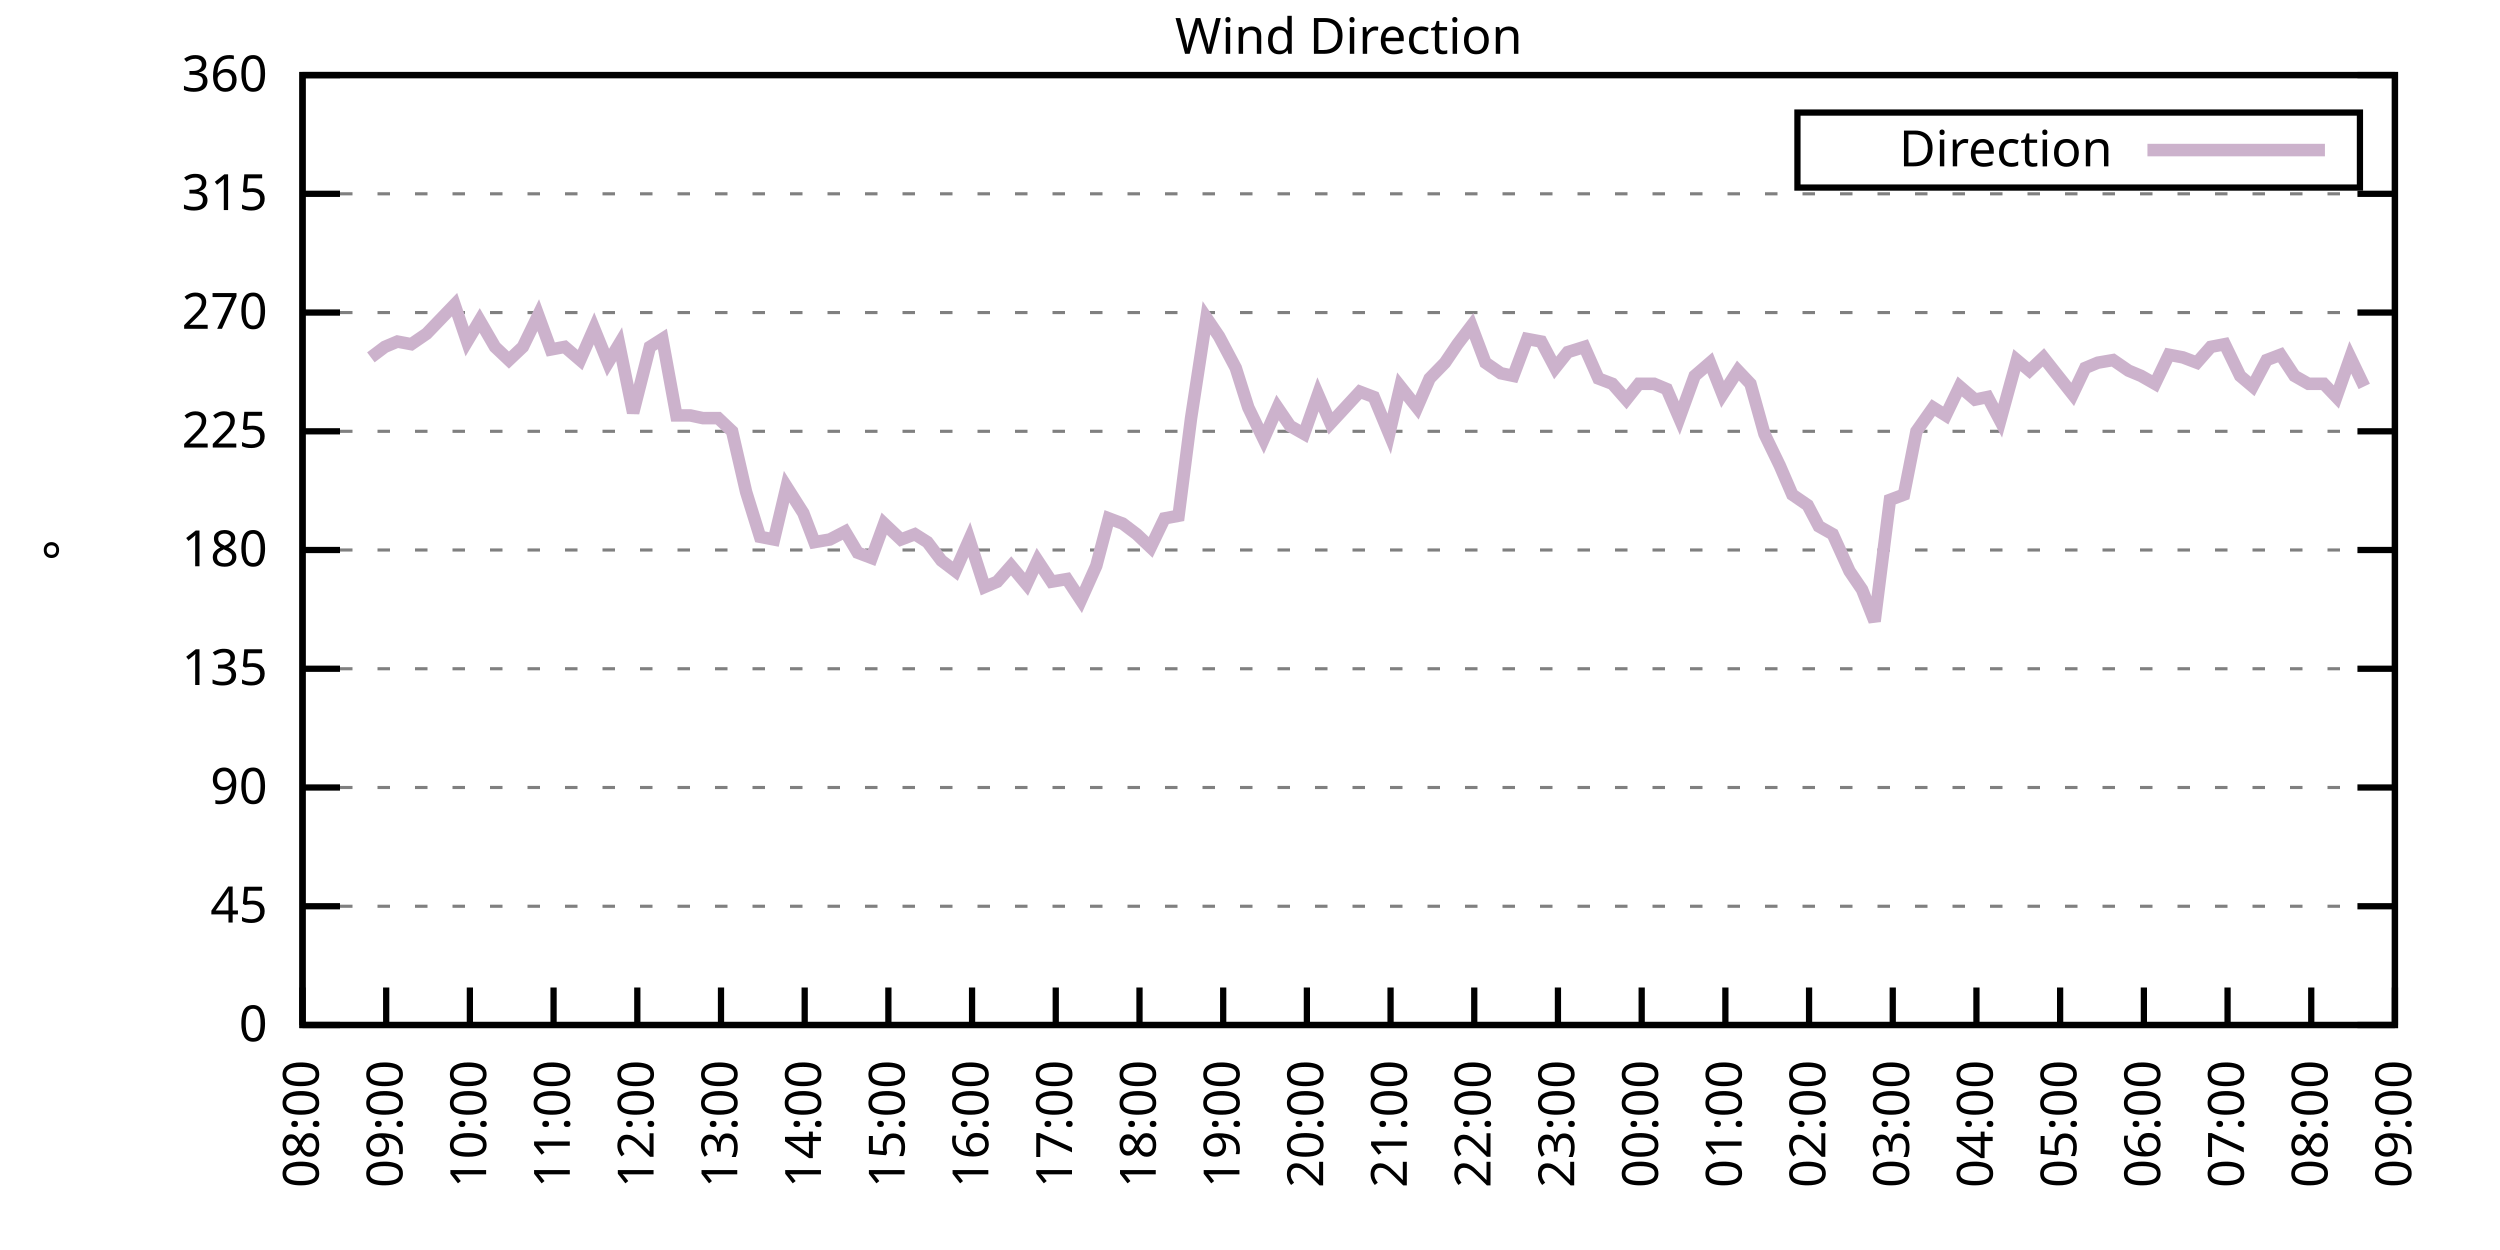
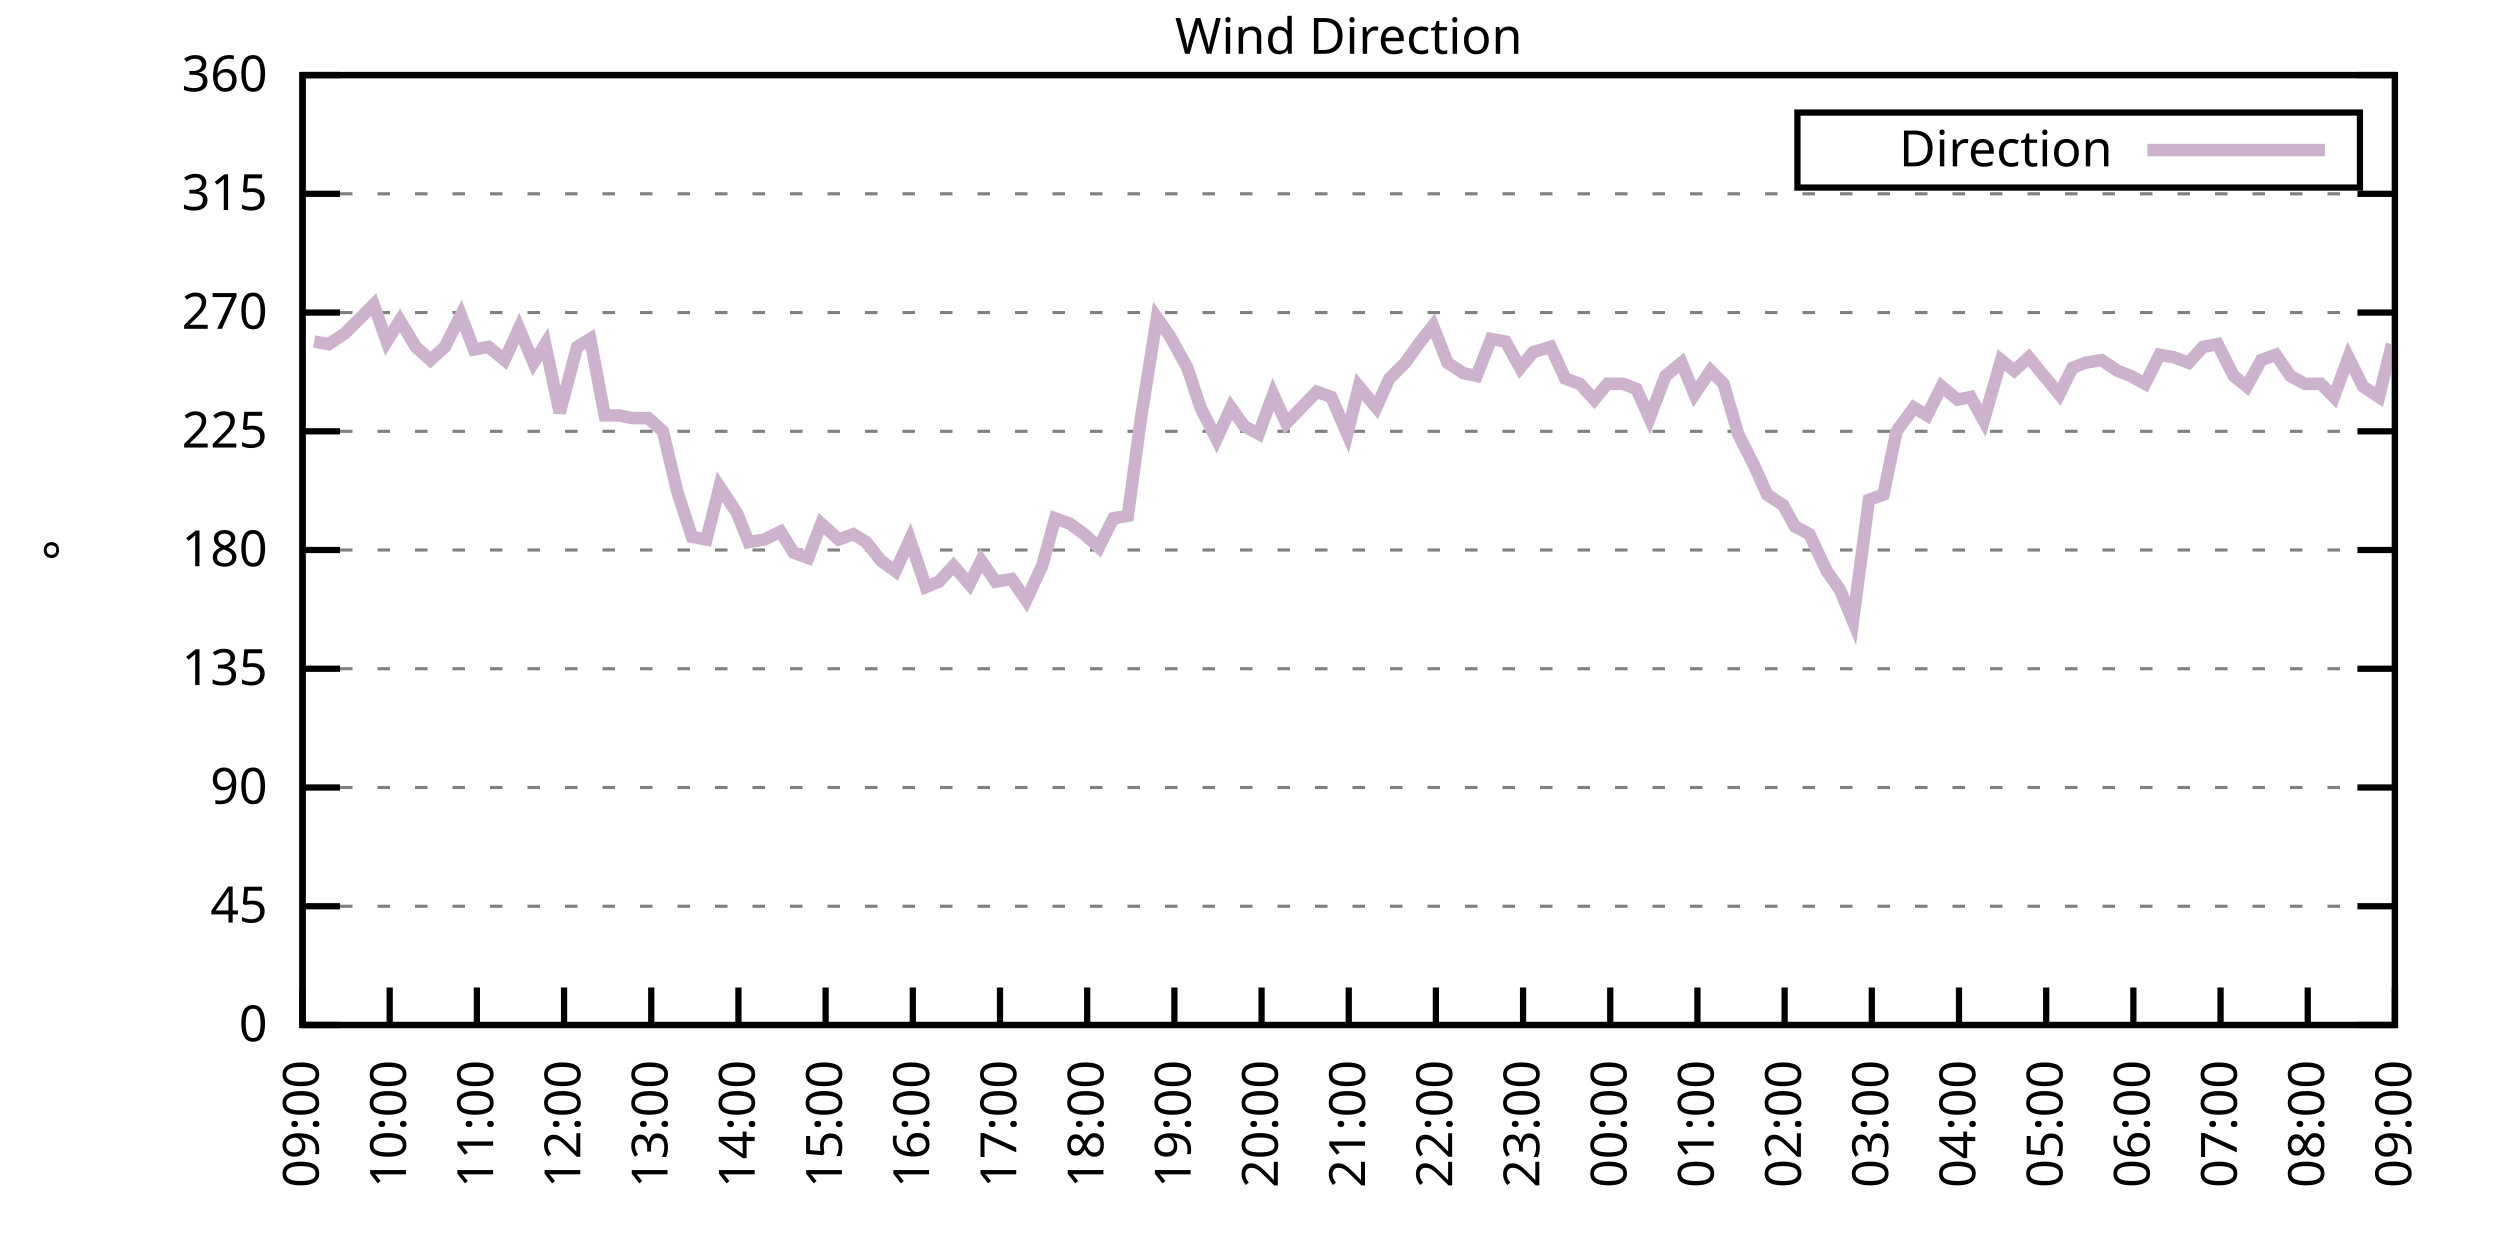
<svg xmlns="http://www.w3.org/2000/svg" xmlns:xlink="http://www.w3.org/1999/xlink" width="400" height="200" viewBox="0 0 400 200">
  <g id="gnuplot_canvas">
    <rect x="0" y="0" width="400" height="200" fill="none" />
    <defs>
      <circle id="gpDot" r="0.5" stroke-width="0.5" stroke="currentColor" />
      <path id="gpPt0" stroke-width="0.333" stroke="currentColor" d="M-1,0 h2 M0,-1 v2" />
      <path id="gpPt1" stroke-width="0.333" stroke="currentColor" d="M-1,-1 L1,1 M1,-1 L-1,1" />
      <path id="gpPt2" stroke-width="0.333" stroke="currentColor" d="M-1,0 L1,0 M0,-1 L0,1 M-1,-1 L1,1 M-1,1 L1,-1" />
      <rect id="gpPt3" stroke-width="0.333" stroke="currentColor" x="-1" y="-1" width="2" height="2" />
      <rect id="gpPt4" stroke-width="0.333" stroke="currentColor" fill="currentColor" x="-1" y="-1" width="2" height="2" />
      <circle id="gpPt5" stroke-width="0.333" stroke="currentColor" cx="0" cy="0" r="1" />
      <use xlink:href="#gpPt5" id="gpPt6" fill="currentColor" stroke="none" />
      <path id="gpPt7" stroke-width="0.333" stroke="currentColor" d="M0,-1.33 L-1.33,0.67 L1.33,0.67 z" />
      <use xlink:href="#gpPt7" id="gpPt8" fill="currentColor" stroke="none" />
      <use xlink:href="#gpPt7" id="gpPt9" stroke="currentColor" transform="rotate(180)" />
      <use xlink:href="#gpPt9" id="gpPt10" fill="currentColor" stroke="none" />
      <use xlink:href="#gpPt3" id="gpPt11" stroke="currentColor" transform="rotate(45)" />
      <use xlink:href="#gpPt11" id="gpPt12" fill="currentColor" stroke="none" />
      <path id="gpPt13" stroke-width="0.333" stroke="currentColor" d="M0,1.330 L1.265,0.411 L0.782,-1.067 L-0.782,-1.076 L-1.265,0.411 z" />
      <use xlink:href="#gpPt13" id="gpPt14" fill="currentColor" stroke="none" />
      <filter id="textbox" filterUnits="objectBoundingBox" x="0" y="0" height="1" width="1">
        <feFlood flood-color="white" flood-opacity="1" result="bgnd" />
        <feComposite in="SourceGraphic" in2="bgnd" operator="atop" />
      </filter>
      <filter id="greybox" filterUnits="objectBoundingBox" x="0" y="0" height="1" width="1">
        <feFlood flood-color="lightgrey" flood-opacity="1" result="grey" />
        <feComposite in="SourceGraphic" in2="grey" operator="atop" />
      </filter>
    </defs>
    <g fill="none" color="white" stroke="currentColor" stroke-width="1.00" stroke-linecap="butt" stroke-linejoin="miter">
</g>
    <g fill="none" color="black" stroke="currentColor" stroke-width="1.00" stroke-linecap="butt" stroke-linejoin="miter">
      <g stroke="none" shape-rendering="crispEdges">
        <polygon fill="rgb(255, 255, 255)" points="48.40,164.00 383.18,164.00 383.18,12.02 48.40,12.02 " />
      </g>
    </g>
    <g fill="none" color="black" stroke="currentColor" stroke-width="1.00" stroke-linecap="butt" stroke-linejoin="miter">
</g>
    <g fill="none" color="black" stroke="black" stroke-width="0.50" stroke-linecap="butt" stroke-linejoin="miter">
</g>
    <g fill="none" color="gray" stroke="currentColor" stroke-width="0.50" stroke-linecap="butt" stroke-linejoin="miter">
      <path stroke="gray" stroke-dasharray="2,4" class="gridline" d="M48.40,164.00 L383.19,164.00  " />
    </g>
    <g fill="none" color="gray" stroke="gray" stroke-width="1.00" stroke-linecap="butt" stroke-linejoin="miter">
</g>
    <g fill="none" color="black" stroke="currentColor" stroke-width="1.00" stroke-linecap="butt" stroke-linejoin="miter">
      <path stroke="black" d="M48.40,164.00 L54.40,164.00 M383.19,164.00 L377.19,164.00  " />
      <g transform="translate(42.80,166.60)" stroke="none" fill="black" font-family="Sans" font-size="8.00" text-anchor="end">
        <text>
          <tspan font-family="Sans"> 0</tspan>
        </text>
      </g>
    </g>
    <g fill="none" color="black" stroke="currentColor" stroke-width="1.00" stroke-linecap="butt" stroke-linejoin="miter">
</g>
    <g fill="none" color="black" stroke="black" stroke-width="0.50" stroke-linecap="butt" stroke-linejoin="miter">
</g>
    <g fill="none" color="gray" stroke="currentColor" stroke-width="0.50" stroke-linecap="butt" stroke-linejoin="miter">
      <path stroke="gray" stroke-dasharray="2,4" class="gridline" d="M48.40,145.00 L383.19,145.00  " />
    </g>
    <g fill="none" color="gray" stroke="gray" stroke-width="1.00" stroke-linecap="butt" stroke-linejoin="miter">
</g>
    <g fill="none" color="black" stroke="currentColor" stroke-width="1.00" stroke-linecap="butt" stroke-linejoin="miter">
      <path stroke="black" d="M48.40,145.00 L54.40,145.00 M383.19,145.00 L377.19,145.00  " />
      <g transform="translate(42.80,147.60)" stroke="none" fill="black" font-family="Sans" font-size="8.00" text-anchor="end">
        <text>
          <tspan font-family="Sans"> 45</tspan>
        </text>
      </g>
    </g>
    <g fill="none" color="black" stroke="currentColor" stroke-width="1.00" stroke-linecap="butt" stroke-linejoin="miter">
</g>
    <g fill="none" color="black" stroke="black" stroke-width="0.50" stroke-linecap="butt" stroke-linejoin="miter">
</g>
    <g fill="none" color="gray" stroke="currentColor" stroke-width="0.50" stroke-linecap="butt" stroke-linejoin="miter">
      <path stroke="gray" stroke-dasharray="2,4" class="gridline" d="M48.40,126.00 L383.19,126.00  " />
    </g>
    <g fill="none" color="gray" stroke="gray" stroke-width="1.00" stroke-linecap="butt" stroke-linejoin="miter">
</g>
    <g fill="none" color="black" stroke="currentColor" stroke-width="1.00" stroke-linecap="butt" stroke-linejoin="miter">
      <path stroke="black" d="M48.40,126.00 L54.40,126.00 M383.19,126.00 L377.19,126.00  " />
      <g transform="translate(42.80,128.60)" stroke="none" fill="black" font-family="Sans" font-size="8.00" text-anchor="end">
        <text>
          <tspan font-family="Sans"> 90</tspan>
        </text>
      </g>
    </g>
    <g fill="none" color="black" stroke="currentColor" stroke-width="1.00" stroke-linecap="butt" stroke-linejoin="miter">
</g>
    <g fill="none" color="black" stroke="black" stroke-width="0.50" stroke-linecap="butt" stroke-linejoin="miter">
</g>
    <g fill="none" color="gray" stroke="currentColor" stroke-width="0.50" stroke-linecap="butt" stroke-linejoin="miter">
      <path stroke="gray" stroke-dasharray="2,4" class="gridline" d="M48.40,107.00 L383.19,107.00  " />
    </g>
    <g fill="none" color="gray" stroke="gray" stroke-width="1.00" stroke-linecap="butt" stroke-linejoin="miter">
</g>
    <g fill="none" color="black" stroke="currentColor" stroke-width="1.00" stroke-linecap="butt" stroke-linejoin="miter">
      <path stroke="black" d="M48.40,107.00 L54.40,107.00 M383.19,107.00 L377.19,107.00  " />
      <g transform="translate(42.80,109.60)" stroke="none" fill="black" font-family="Sans" font-size="8.00" text-anchor="end">
        <text>
          <tspan font-family="Sans"> 135</tspan>
        </text>
      </g>
    </g>
    <g fill="none" color="black" stroke="currentColor" stroke-width="1.00" stroke-linecap="butt" stroke-linejoin="miter">
</g>
    <g fill="none" color="black" stroke="black" stroke-width="0.50" stroke-linecap="butt" stroke-linejoin="miter">
</g>
    <g fill="none" color="gray" stroke="currentColor" stroke-width="0.50" stroke-linecap="butt" stroke-linejoin="miter">
      <path stroke="gray" stroke-dasharray="2,4" class="gridline" d="M48.40,88.00 L383.19,88.00  " />
    </g>
    <g fill="none" color="gray" stroke="gray" stroke-width="1.00" stroke-linecap="butt" stroke-linejoin="miter">
</g>
    <g fill="none" color="black" stroke="currentColor" stroke-width="1.00" stroke-linecap="butt" stroke-linejoin="miter">
      <path stroke="black" d="M48.40,88.00 L54.40,88.00 M383.19,88.00 L377.19,88.00  " />
      <g transform="translate(42.80,90.60)" stroke="none" fill="black" font-family="Sans" font-size="8.00" text-anchor="end">
        <text>
          <tspan font-family="Sans"> 180</tspan>
        </text>
      </g>
    </g>
    <g fill="none" color="black" stroke="currentColor" stroke-width="1.00" stroke-linecap="butt" stroke-linejoin="miter">
</g>
    <g fill="none" color="black" stroke="black" stroke-width="0.50" stroke-linecap="butt" stroke-linejoin="miter">
</g>
    <g fill="none" color="gray" stroke="currentColor" stroke-width="0.50" stroke-linecap="butt" stroke-linejoin="miter">
      <path stroke="gray" stroke-dasharray="2,4" class="gridline" d="M48.40,69.01 L383.19,69.01  " />
    </g>
    <g fill="none" color="gray" stroke="gray" stroke-width="1.00" stroke-linecap="butt" stroke-linejoin="miter">
</g>
    <g fill="none" color="black" stroke="currentColor" stroke-width="1.00" stroke-linecap="butt" stroke-linejoin="miter">
      <path stroke="black" d="M48.40,69.01 L54.40,69.01 M383.19,69.01 L377.19,69.01  " />
      <g transform="translate(42.80,71.61)" stroke="none" fill="black" font-family="Sans" font-size="8.00" text-anchor="end">
        <text>
          <tspan font-family="Sans"> 225</tspan>
        </text>
      </g>
    </g>
    <g fill="none" color="black" stroke="currentColor" stroke-width="1.00" stroke-linecap="butt" stroke-linejoin="miter">
</g>
    <g fill="none" color="black" stroke="black" stroke-width="0.50" stroke-linecap="butt" stroke-linejoin="miter">
</g>
    <g fill="none" color="gray" stroke="currentColor" stroke-width="0.50" stroke-linecap="butt" stroke-linejoin="miter">
      <path stroke="gray" stroke-dasharray="2,4" class="gridline" d="M48.40,50.01 L383.19,50.01  " />
    </g>
    <g fill="none" color="gray" stroke="gray" stroke-width="1.00" stroke-linecap="butt" stroke-linejoin="miter">
</g>
    <g fill="none" color="black" stroke="currentColor" stroke-width="1.00" stroke-linecap="butt" stroke-linejoin="miter">
      <path stroke="black" d="M48.40,50.01 L54.40,50.01 M383.19,50.01 L377.19,50.01  " />
      <g transform="translate(42.80,52.61)" stroke="none" fill="black" font-family="Sans" font-size="8.00" text-anchor="end">
        <text>
          <tspan font-family="Sans"> 270</tspan>
        </text>
      </g>
    </g>
    <g fill="none" color="black" stroke="currentColor" stroke-width="1.00" stroke-linecap="butt" stroke-linejoin="miter">
</g>
    <g fill="none" color="black" stroke="black" stroke-width="0.50" stroke-linecap="butt" stroke-linejoin="miter">
</g>
    <g fill="none" color="gray" stroke="currentColor" stroke-width="0.50" stroke-linecap="butt" stroke-linejoin="miter">
      <path stroke="gray" stroke-dasharray="2,4" class="gridline" d="M48.40,31.01 L383.19,31.01  " />
    </g>
    <g fill="none" color="gray" stroke="gray" stroke-width="1.00" stroke-linecap="butt" stroke-linejoin="miter">
</g>
    <g fill="none" color="black" stroke="currentColor" stroke-width="1.00" stroke-linecap="butt" stroke-linejoin="miter">
      <path stroke="black" d="M48.40,31.01 L54.40,31.01 M383.19,31.01 L377.19,31.01  " />
      <g transform="translate(42.80,33.61)" stroke="none" fill="black" font-family="Sans" font-size="8.00" text-anchor="end">
        <text>
          <tspan font-family="Sans"> 315</tspan>
        </text>
      </g>
    </g>
    <g fill="none" color="black" stroke="currentColor" stroke-width="1.00" stroke-linecap="butt" stroke-linejoin="miter">
</g>
    <g fill="none" color="black" stroke="black" stroke-width="0.50" stroke-linecap="butt" stroke-linejoin="miter">
</g>
    <g fill="none" color="gray" stroke="currentColor" stroke-width="0.50" stroke-linecap="butt" stroke-linejoin="miter">
      <path stroke="gray" stroke-dasharray="2,4" class="gridline" d="M48.40,12.01 L383.19,12.01  " />
    </g>
    <g fill="none" color="gray" stroke="gray" stroke-width="1.00" stroke-linecap="butt" stroke-linejoin="miter">
</g>
    <g fill="none" color="black" stroke="currentColor" stroke-width="1.00" stroke-linecap="butt" stroke-linejoin="miter">
      <path stroke="black" d="M48.40,12.01 L54.40,12.01 M383.19,12.01 L377.19,12.01  " />
      <g transform="translate(42.80,14.61)" stroke="none" fill="black" font-family="Sans" font-size="8.00" text-anchor="end">
        <text>
          <tspan font-family="Sans"> 360</tspan>
        </text>
      </g>
    </g>
    <g fill="none" color="black" stroke="currentColor" stroke-width="1.00" stroke-linecap="butt" stroke-linejoin="miter">
      <path stroke="black" d="M48.40,164.00 L48.40,158.00  " />
      <g transform="translate(51.00,169.60) rotate(270.00)" stroke="none" fill="black" font-family="Sans" font-size="8.00" text-anchor="end">
        <text>
-           <tspan font-family="Sans">08:00</tspan>
-         </text>
-       </g>
-     </g>
-     <g fill="none" color="black" stroke="currentColor" stroke-width="1.00" stroke-linecap="butt" stroke-linejoin="miter">
-       <path stroke="black" d="M61.79,164.00 L61.79,158.00  " />
-       <g transform="translate(64.39,169.60) rotate(270.00)" stroke="none" fill="black" font-family="Sans" font-size="8.00" text-anchor="end">
-         <text>
          <tspan font-family="Sans">09:00</tspan>
        </text>
      </g>
    </g>
    <g fill="none" color="black" stroke="currentColor" stroke-width="1.00" stroke-linecap="butt" stroke-linejoin="miter">
-       <path stroke="black" d="M75.18,164.00 L75.18,158.00  " />
-       <g transform="translate(77.78,169.60) rotate(270.00)" stroke="none" fill="black" font-family="Sans" font-size="8.00" text-anchor="end">
+       <path stroke="black" d="M62.35,164.00 L62.35,158.00  " />
+       <g transform="translate(64.95,169.60) rotate(270.00)" stroke="none" fill="black" font-family="Sans" font-size="8.00" text-anchor="end">
        <text>
          <tspan font-family="Sans">10:00</tspan>
        </text>
      </g>
    </g>
    <g fill="none" color="black" stroke="currentColor" stroke-width="1.00" stroke-linecap="butt" stroke-linejoin="miter">
-       <path stroke="black" d="M88.57,164.00 L88.57,158.00  " />
-       <g transform="translate(91.17,169.60) rotate(270.00)" stroke="none" fill="black" font-family="Sans" font-size="8.00" text-anchor="end">
+       <path stroke="black" d="M76.30,164.00 L76.30,158.00  " />
+       <g transform="translate(78.90,169.60) rotate(270.00)" stroke="none" fill="black" font-family="Sans" font-size="8.00" text-anchor="end">
        <text>
          <tspan font-family="Sans">11:00</tspan>
        </text>
      </g>
    </g>
    <g fill="none" color="black" stroke="currentColor" stroke-width="1.00" stroke-linecap="butt" stroke-linejoin="miter">
-       <path stroke="black" d="M101.97,164.00 L101.97,158.00  " />
-       <g transform="translate(104.57,169.60) rotate(270.00)" stroke="none" fill="black" font-family="Sans" font-size="8.00" text-anchor="end">
+       <path stroke="black" d="M90.25,164.00 L90.25,158.00  " />
+       <g transform="translate(92.85,169.60) rotate(270.00)" stroke="none" fill="black" font-family="Sans" font-size="8.00" text-anchor="end">
        <text>
          <tspan font-family="Sans">12:00</tspan>
        </text>
      </g>
    </g>
    <g fill="none" color="black" stroke="currentColor" stroke-width="1.00" stroke-linecap="butt" stroke-linejoin="miter">
-       <path stroke="black" d="M115.36,164.00 L115.36,158.00  " />
-       <g transform="translate(117.96,169.60) rotate(270.00)" stroke="none" fill="black" font-family="Sans" font-size="8.00" text-anchor="end">
+       <path stroke="black" d="M104.20,164.00 L104.20,158.00  " />
+       <g transform="translate(106.80,169.60) rotate(270.00)" stroke="none" fill="black" font-family="Sans" font-size="8.00" text-anchor="end">
        <text>
          <tspan font-family="Sans">13:00</tspan>
        </text>
      </g>
    </g>
    <g fill="none" color="black" stroke="currentColor" stroke-width="1.00" stroke-linecap="butt" stroke-linejoin="miter">
-       <path stroke="black" d="M128.75,164.00 L128.75,158.00  " />
-       <g transform="translate(131.35,169.60) rotate(270.00)" stroke="none" fill="black" font-family="Sans" font-size="8.00" text-anchor="end">
+       <path stroke="black" d="M118.15,164.00 L118.15,158.00  " />
+       <g transform="translate(120.75,169.60) rotate(270.00)" stroke="none" fill="black" font-family="Sans" font-size="8.00" text-anchor="end">
        <text>
          <tspan font-family="Sans">14:00</tspan>
        </text>
      </g>
    </g>
    <g fill="none" color="black" stroke="currentColor" stroke-width="1.00" stroke-linecap="butt" stroke-linejoin="miter">
-       <path stroke="black" d="M142.14,164.00 L142.14,158.00  " />
-       <g transform="translate(144.74,169.60) rotate(270.00)" stroke="none" fill="black" font-family="Sans" font-size="8.00" text-anchor="end">
+       <path stroke="black" d="M132.10,164.00 L132.10,158.00  " />
+       <g transform="translate(134.70,169.60) rotate(270.00)" stroke="none" fill="black" font-family="Sans" font-size="8.00" text-anchor="end">
        <text>
          <tspan font-family="Sans">15:00</tspan>
        </text>
      </g>
    </g>
    <g fill="none" color="black" stroke="currentColor" stroke-width="1.00" stroke-linecap="butt" stroke-linejoin="miter">
-       <path stroke="black" d="M155.53,164.00 L155.53,158.00  " />
-       <g transform="translate(158.13,169.60) rotate(270.00)" stroke="none" fill="black" font-family="Sans" font-size="8.00" text-anchor="end">
+       <path stroke="black" d="M146.05,164.00 L146.05,158.00  " />
+       <g transform="translate(148.65,169.60) rotate(270.00)" stroke="none" fill="black" font-family="Sans" font-size="8.00" text-anchor="end">
        <text>
          <tspan font-family="Sans">16:00</tspan>
        </text>
      </g>
    </g>
    <g fill="none" color="black" stroke="currentColor" stroke-width="1.00" stroke-linecap="butt" stroke-linejoin="miter">
-       <path stroke="black" d="M168.92,164.00 L168.92,158.00  " />
-       <g transform="translate(171.52,169.60) rotate(270.00)" stroke="none" fill="black" font-family="Sans" font-size="8.00" text-anchor="end">
+       <path stroke="black" d="M160.00,164.00 L160.00,158.00  " />
+       <g transform="translate(162.60,169.60) rotate(270.00)" stroke="none" fill="black" font-family="Sans" font-size="8.00" text-anchor="end">
        <text>
          <tspan font-family="Sans">17:00</tspan>
        </text>
      </g>
    </g>
    <g fill="none" color="black" stroke="currentColor" stroke-width="1.00" stroke-linecap="butt" stroke-linejoin="miter">
-       <path stroke="black" d="M182.32,164.00 L182.32,158.00  " />
-       <g transform="translate(184.92,169.60) rotate(270.00)" stroke="none" fill="black" font-family="Sans" font-size="8.00" text-anchor="end">
+       <path stroke="black" d="M173.95,164.00 L173.95,158.00  " />
+       <g transform="translate(176.55,169.60) rotate(270.00)" stroke="none" fill="black" font-family="Sans" font-size="8.00" text-anchor="end">
        <text>
          <tspan font-family="Sans">18:00</tspan>
        </text>
      </g>
    </g>
    <g fill="none" color="black" stroke="currentColor" stroke-width="1.00" stroke-linecap="butt" stroke-linejoin="miter">
-       <path stroke="black" d="M195.71,164.00 L195.71,158.00  " />
-       <g transform="translate(198.31,169.60) rotate(270.00)" stroke="none" fill="black" font-family="Sans" font-size="8.00" text-anchor="end">
+       <path stroke="black" d="M187.90,164.00 L187.90,158.00  " />
+       <g transform="translate(190.50,169.60) rotate(270.00)" stroke="none" fill="black" font-family="Sans" font-size="8.00" text-anchor="end">
        <text>
          <tspan font-family="Sans">19:00</tspan>
        </text>
      </g>
    </g>
    <g fill="none" color="black" stroke="currentColor" stroke-width="1.00" stroke-linecap="butt" stroke-linejoin="miter">
-       <path stroke="black" d="M209.10,164.00 L209.10,158.00  " />
-       <g transform="translate(211.70,169.60) rotate(270.00)" stroke="none" fill="black" font-family="Sans" font-size="8.00" text-anchor="end">
+       <path stroke="black" d="M201.85,164.00 L201.85,158.00  " />
+       <g transform="translate(204.45,169.60) rotate(270.00)" stroke="none" fill="black" font-family="Sans" font-size="8.00" text-anchor="end">
        <text>
          <tspan font-family="Sans">20:00</tspan>
        </text>
      </g>
    </g>
    <g fill="none" color="black" stroke="currentColor" stroke-width="1.00" stroke-linecap="butt" stroke-linejoin="miter">
-       <path stroke="black" d="M222.49,164.00 L222.49,158.00  " />
-       <g transform="translate(225.09,169.60) rotate(270.00)" stroke="none" fill="black" font-family="Sans" font-size="8.00" text-anchor="end">
+       <path stroke="black" d="M215.80,164.00 L215.80,158.00  " />
+       <g transform="translate(218.40,169.60) rotate(270.00)" stroke="none" fill="black" font-family="Sans" font-size="8.00" text-anchor="end">
        <text>
          <tspan font-family="Sans">21:00</tspan>
        </text>
      </g>
    </g>
    <g fill="none" color="black" stroke="currentColor" stroke-width="1.00" stroke-linecap="butt" stroke-linejoin="miter">
-       <path stroke="black" d="M235.88,164.00 L235.88,158.00  " />
-       <g transform="translate(238.48,169.60) rotate(270.00)" stroke="none" fill="black" font-family="Sans" font-size="8.00" text-anchor="end">
+       <path stroke="black" d="M229.74,164.00 L229.74,158.00  " />
+       <g transform="translate(232.34,169.60) rotate(270.00)" stroke="none" fill="black" font-family="Sans" font-size="8.00" text-anchor="end">
        <text>
          <tspan font-family="Sans">22:00</tspan>
        </text>
      </g>
    </g>
    <g fill="none" color="black" stroke="currentColor" stroke-width="1.00" stroke-linecap="butt" stroke-linejoin="miter">
-       <path stroke="black" d="M249.27,164.00 L249.27,158.00  " />
-       <g transform="translate(251.87,169.60) rotate(270.00)" stroke="none" fill="black" font-family="Sans" font-size="8.00" text-anchor="end">
+       <path stroke="black" d="M243.69,164.00 L243.69,158.00  " />
+       <g transform="translate(246.29,169.60) rotate(270.00)" stroke="none" fill="black" font-family="Sans" font-size="8.00" text-anchor="end">
        <text>
          <tspan font-family="Sans">23:00</tspan>
        </text>
      </g>
    </g>
    <g fill="none" color="black" stroke="currentColor" stroke-width="1.00" stroke-linecap="butt" stroke-linejoin="miter">
-       <path stroke="black" d="M262.67,164.00 L262.67,158.00  " />
-       <g transform="translate(265.27,169.60) rotate(270.00)" stroke="none" fill="black" font-family="Sans" font-size="8.00" text-anchor="end">
+       <path stroke="black" d="M257.64,164.00 L257.64,158.00  " />
+       <g transform="translate(260.24,169.60) rotate(270.00)" stroke="none" fill="black" font-family="Sans" font-size="8.00" text-anchor="end">
        <text>
          <tspan font-family="Sans">00:00</tspan>
        </text>
      </g>
    </g>
    <g fill="none" color="black" stroke="currentColor" stroke-width="1.00" stroke-linecap="butt" stroke-linejoin="miter">
-       <path stroke="black" d="M276.06,164.00 L276.06,158.00  " />
-       <g transform="translate(278.66,169.60) rotate(270.00)" stroke="none" fill="black" font-family="Sans" font-size="8.00" text-anchor="end">
+       <path stroke="black" d="M271.59,164.00 L271.59,158.00  " />
+       <g transform="translate(274.19,169.60) rotate(270.00)" stroke="none" fill="black" font-family="Sans" font-size="8.00" text-anchor="end">
        <text>
          <tspan font-family="Sans">01:00</tspan>
        </text>
      </g>
    </g>
    <g fill="none" color="black" stroke="currentColor" stroke-width="1.00" stroke-linecap="butt" stroke-linejoin="miter">
-       <path stroke="black" d="M289.45,164.00 L289.45,158.00  " />
-       <g transform="translate(292.05,169.60) rotate(270.00)" stroke="none" fill="black" font-family="Sans" font-size="8.00" text-anchor="end">
+       <path stroke="black" d="M285.54,164.00 L285.54,158.00  " />
+       <g transform="translate(288.14,169.60) rotate(270.00)" stroke="none" fill="black" font-family="Sans" font-size="8.00" text-anchor="end">
        <text>
          <tspan font-family="Sans">02:00</tspan>
        </text>
      </g>
    </g>
    <g fill="none" color="black" stroke="currentColor" stroke-width="1.00" stroke-linecap="butt" stroke-linejoin="miter">
-       <path stroke="black" d="M302.84,164.00 L302.84,158.00  " />
-       <g transform="translate(305.44,169.60) rotate(270.00)" stroke="none" fill="black" font-family="Sans" font-size="8.00" text-anchor="end">
+       <path stroke="black" d="M299.49,164.00 L299.49,158.00  " />
+       <g transform="translate(302.09,169.60) rotate(270.00)" stroke="none" fill="black" font-family="Sans" font-size="8.00" text-anchor="end">
        <text>
          <tspan font-family="Sans">03:00</tspan>
        </text>
      </g>
    </g>
    <g fill="none" color="black" stroke="currentColor" stroke-width="1.00" stroke-linecap="butt" stroke-linejoin="miter">
-       <path stroke="black" d="M316.23,164.00 L316.23,158.00  " />
-       <g transform="translate(318.83,169.60) rotate(270.00)" stroke="none" fill="black" font-family="Sans" font-size="8.00" text-anchor="end">
+       <path stroke="black" d="M313.44,164.00 L313.44,158.00  " />
+       <g transform="translate(316.04,169.60) rotate(270.00)" stroke="none" fill="black" font-family="Sans" font-size="8.00" text-anchor="end">
        <text>
          <tspan font-family="Sans">04:00</tspan>
        </text>
      </g>
    </g>
    <g fill="none" color="black" stroke="currentColor" stroke-width="1.00" stroke-linecap="butt" stroke-linejoin="miter">
-       <path stroke="black" d="M329.62,164.00 L329.62,158.00  " />
-       <g transform="translate(332.22,169.60) rotate(270.00)" stroke="none" fill="black" font-family="Sans" font-size="8.00" text-anchor="end">
+       <path stroke="black" d="M327.39,164.00 L327.39,158.00  " />
+       <g transform="translate(329.99,169.60) rotate(270.00)" stroke="none" fill="black" font-family="Sans" font-size="8.00" text-anchor="end">
        <text>
          <tspan font-family="Sans">05:00</tspan>
        </text>
      </g>
    </g>
    <g fill="none" color="black" stroke="currentColor" stroke-width="1.00" stroke-linecap="butt" stroke-linejoin="miter">
-       <path stroke="black" d="M343.02,164.00 L343.02,158.00  " />
-       <g transform="translate(345.62,169.60) rotate(270.00)" stroke="none" fill="black" font-family="Sans" font-size="8.00" text-anchor="end">
+       <path stroke="black" d="M341.34,164.00 L341.34,158.00  " />
+       <g transform="translate(343.94,169.60) rotate(270.00)" stroke="none" fill="black" font-family="Sans" font-size="8.00" text-anchor="end">
        <text>
          <tspan font-family="Sans">06:00</tspan>
        </text>
      </g>
    </g>
    <g fill="none" color="black" stroke="currentColor" stroke-width="1.00" stroke-linecap="butt" stroke-linejoin="miter">
-       <path stroke="black" d="M356.41,164.00 L356.41,158.00  " />
-       <g transform="translate(359.01,169.60) rotate(270.00)" stroke="none" fill="black" font-family="Sans" font-size="8.00" text-anchor="end">
+       <path stroke="black" d="M355.29,164.00 L355.29,158.00  " />
+       <g transform="translate(357.89,169.60) rotate(270.00)" stroke="none" fill="black" font-family="Sans" font-size="8.00" text-anchor="end">
        <text>
          <tspan font-family="Sans">07:00</tspan>
        </text>
      </g>
    </g>
    <g fill="none" color="black" stroke="currentColor" stroke-width="1.00" stroke-linecap="butt" stroke-linejoin="miter">
-       <path stroke="black" d="M369.80,164.00 L369.80,158.00  " />
-       <g transform="translate(372.40,169.60) rotate(270.00)" stroke="none" fill="black" font-family="Sans" font-size="8.00" text-anchor="end">
+       <path stroke="black" d="M369.24,164.00 L369.24,158.00  " />
+       <g transform="translate(371.84,169.60) rotate(270.00)" stroke="none" fill="black" font-family="Sans" font-size="8.00" text-anchor="end">
        <text>
          <tspan font-family="Sans">08:00</tspan>
        </text>
      </g>
    </g>
    <g fill="none" color="black" stroke="currentColor" stroke-width="1.00" stroke-linecap="butt" stroke-linejoin="miter">
      <path stroke="black" d="M383.19,164.00 L383.19,158.00  " />
      <g transform="translate(385.79,169.60) rotate(270.00)" stroke="none" fill="black" font-family="Sans" font-size="8.00" text-anchor="end">
        <text>
          <tspan font-family="Sans">09:00</tspan>
        </text>
      </g>
    </g>
    <g fill="none" color="black" stroke="currentColor" stroke-width="1.00" stroke-linecap="butt" stroke-linejoin="miter">
</g>
    <g fill="none" color="black" stroke="currentColor" stroke-width="1.00" stroke-linecap="butt" stroke-linejoin="miter">
      <path stroke="black" d="M48.40,12.01 L48.40,164.00 L383.19,164.00 L383.19,12.01 L48.40,12.01 Z  " />
    </g>
    <g fill="none" color="black" stroke="currentColor" stroke-width="1.00" stroke-linecap="butt" stroke-linejoin="miter">
</g>
    <g fill="none" color="black" stroke="currentColor" stroke-width="1.00" stroke-linecap="butt" stroke-linejoin="miter">
      <path stroke="black" d="M287.59,30.01 L287.59,18.01 L377.59,18.01 L377.59,30.01 L287.59,30.01 Z  " />
    </g>
    <g id="Wind_direction_plot_1">
      <g fill="none" color="white" stroke="black" stroke-width="2.00" stroke-linecap="butt" stroke-linejoin="miter">
</g>
      <g fill="none" color="black" stroke="currentColor" stroke-width="2.00" stroke-linecap="butt" stroke-linejoin="miter">
        <g transform="translate(337.99,26.61)" stroke="none" fill="black" font-family="Sans" font-size="8.00" text-anchor="end">
          <text>
            <tspan font-family="Sans">Direction</tspan>
          </text>
        </g>
      </g>
      <g fill="none" color="black" stroke="currentColor" stroke-width="2.00" stroke-linecap="butt" stroke-linejoin="miter">
-         <path stroke="rgb(204, 178, 204)" d="M343.59,24.01 L371.99,24.01 M59.34,57.18 L61.57,55.50 L63.58,54.65 L65.81,55.07 L68.26,53.39 L72.73,48.74   L74.74,54.65 L76.75,51.27 L79.20,55.50 L81.43,57.61 L83.66,55.50 L86.12,50.43 L88.13,55.92 L90.36,55.50   L92.82,57.61 L95.05,52.54 L97.28,58.03 L99.06,55.07 L101.30,66.05 L103.98,55.50 L105.98,54.23 L108.22,66.47   L110.45,66.47 L112.46,66.90 L114.91,66.90 L117.14,69.01 L119.38,78.72 L121.61,85.89 L123.84,86.32 L125.85,77.87   L128.53,82.09 L130.31,86.74 L132.77,86.32 L135.22,85.05 L137.23,88.43 L139.46,89.27 L141.47,83.78 L144.15,86.32   L146.38,85.47 L148.39,86.74 L150.62,89.69 L152.85,91.38 L155.09,86.32 L157.54,93.92 L159.55,93.07 L161.78,90.54   L164.24,93.49 L166.02,89.69 L168.25,93.07 L170.71,92.65 L172.94,96.03 L175.40,90.54 L177.41,82.94 L179.64,83.78   L181.87,85.47 L184.10,87.58 L186.33,82.94 L188.57,82.52 L190.57,66.90 L193.03,50.85 L195.04,53.81 L197.72,58.87   L199.73,65.21 L202.18,70.27 L204.41,65.21 L206.42,68.16 L208.65,69.43 L210.88,63.10 L212.89,67.74 L217.58,62.67   L219.81,63.52 L222.27,69.43 L224.05,61.83 L226.73,65.21 L228.74,60.56 L231.20,58.03 L233.20,55.07 L235.44,52.12   L237.67,58.03 L240.12,59.72 L242.13,60.14 L244.36,54.23 L246.60,54.65 L248.83,58.87 L250.84,56.34 L253.51,55.50   L255.75,60.56 L257.98,61.41 L260.21,63.94 L262.22,61.41 L264.67,61.41 L266.68,62.25 L268.69,66.90 L271.15,60.14   L273.60,58.03 L275.61,63.10 L278.07,59.30 L280.07,61.41 L282.31,69.43 L284.76,74.49 L286.77,79.14 L289.23,80.83   L291.01,84.21 L293.24,85.47 L295.92,91.38 L297.93,94.34 L299.94,99.40 L302.39,79.98 L304.63,79.14 L306.63,69.01   L309.31,65.21 L311.32,66.47 L313.55,61.83 L316.01,63.94 L318.02,63.52 L320.03,67.32 L322.70,57.61 L324.71,59.30   L326.95,57.18 L328.95,59.72 L331.63,63.10 L333.64,58.87 L335.65,58.03 L338.10,57.61 L340.56,59.30 L342.57,60.14   L344.80,61.41 L347.03,56.76 L349.26,57.18 L351.50,58.03 L353.73,55.50 L355.96,55.07 L358.42,60.14 L360.42,61.83   L362.66,57.61 L364.89,56.76 L367.12,60.14 L369.35,61.41 L371.81,61.41 L373.82,63.52 L376.05,57.18 L378.28,61.83    " />
+         <path stroke="rgb(204, 178, 204)" d="M343.59,24.01 L371.99,24.01 M50.26,54.65 L52.58,55.07 L55.14,53.39 L59.79,48.74 L61.88,54.65 L63.98,51.27   L66.53,55.50 L68.86,57.61 L71.18,55.50 L73.74,50.43 L75.83,55.92 L78.16,55.50 L80.72,57.61 L83.04,52.54   L85.37,58.03 L87.23,55.07 L89.55,66.05 L92.34,55.50 L94.43,54.23 L96.76,66.47 L99.08,66.47 L101.18,66.90   L103.73,66.90 L106.06,69.01 L108.38,78.72 L110.71,85.89 L113.03,86.32 L115.13,77.87 L117.92,82.09 L119.78,86.74   L122.33,86.32 L124.89,85.05 L126.98,88.43 L129.31,89.27 L131.40,83.78 L134.19,86.32 L136.51,85.47 L138.61,86.74   L140.93,89.69 L143.26,91.38 L145.58,86.32 L148.14,93.92 L150.23,93.07 L152.56,90.54 L155.11,93.49 L156.97,89.69   L159.30,93.07 L161.86,92.65 L164.18,96.03 L166.74,90.54 L168.83,82.94 L171.16,83.78 L173.48,85.47 L175.81,87.58   L178.13,82.94 L180.46,82.52 L182.55,66.90 L185.11,50.85 L187.20,53.81 L189.99,58.87 L192.08,65.21 L194.64,70.27   L196.96,65.21 L199.06,68.16 L201.38,69.43 L203.71,63.10 L205.80,67.74 L210.68,62.67 L213.01,63.52 L215.56,69.43   L217.42,61.83 L220.21,65.21 L222.30,60.56 L224.86,58.03 L226.95,55.07 L229.28,52.12 L231.60,58.03 L234.16,59.72   L236.25,60.14 L238.58,54.23 L240.90,54.65 L243.23,58.87 L245.32,56.34 L248.11,55.50 L250.44,60.56 L252.76,61.41   L255.09,63.94 L257.18,61.41 L259.74,61.41 L261.83,62.25 L263.92,66.90 L266.48,60.14 L269.04,58.03 L271.13,63.10   L273.69,59.30 L275.78,61.41 L278.10,69.43 L280.66,74.49 L282.75,79.14 L285.31,80.83 L287.17,84.21 L289.50,85.47   L292.29,91.38 L294.38,94.34 L296.47,99.40 L299.03,79.98 L301.35,79.14 L303.44,69.01 L306.23,65.21 L308.33,66.47   L310.65,61.83 L313.21,63.94 L315.30,63.52 L317.39,67.32 L320.18,57.61 L322.28,59.30 L324.60,57.18 L326.69,59.72   L329.48,63.10 L331.58,58.87 L333.67,58.03 L336.23,57.61 L338.78,59.30 L340.88,60.14 L343.20,61.41 L345.53,56.76   L347.85,57.18 L350.18,58.03 L352.50,55.50 L354.83,55.07 L357.38,60.14 L359.48,61.83 L361.80,57.61 L364.13,56.76   L366.45,60.14 L368.78,61.41 L371.33,61.41 L373.43,63.52 L375.75,57.18 L378.08,61.83 L380.63,63.52 L382.73,55.07    " />
      </g>
    </g>
    <g fill="none" color="black" stroke="currentColor" stroke-width="2.00" stroke-linecap="butt" stroke-linejoin="miter">
</g>
    <g fill="none" color="black" stroke="black" stroke-width="1.00" stroke-linecap="butt" stroke-linejoin="miter">
</g>
    <g fill="none" color="black" stroke="currentColor" stroke-width="1.00" stroke-linecap="butt" stroke-linejoin="miter">
      <path stroke="black" d="M48.40,12.01 L48.40,164.00 L383.19,164.00 L383.19,12.01 L48.40,12.01 Z  " />
      <g transform="translate(12.80,88.01) rotate(270.00)" stroke="none" fill="black" font-family="Sans" font-size="8.00" text-anchor="middle">
        <text>
          <tspan font-family="Sans">°</tspan>
        </text>
      </g>
    </g>
    <g fill="none" color="black" stroke="currentColor" stroke-width="1.00" stroke-linecap="butt" stroke-linejoin="miter">
</g>
    <g fill="none" color="black" stroke="currentColor" stroke-width="1.00" stroke-linecap="butt" stroke-linejoin="miter">
      <g transform="translate(215.79,8.61)" stroke="none" fill="black" font-family="Sans" font-size="8.00" text-anchor="middle">
        <text>
          <tspan font-family="Sans">Wind Direction</tspan>
        </text>
      </g>
    </g>
    <g fill="none" color="black" stroke="currentColor" stroke-width="1.00" stroke-linecap="butt" stroke-linejoin="miter">
</g>
  </g>
</svg>
